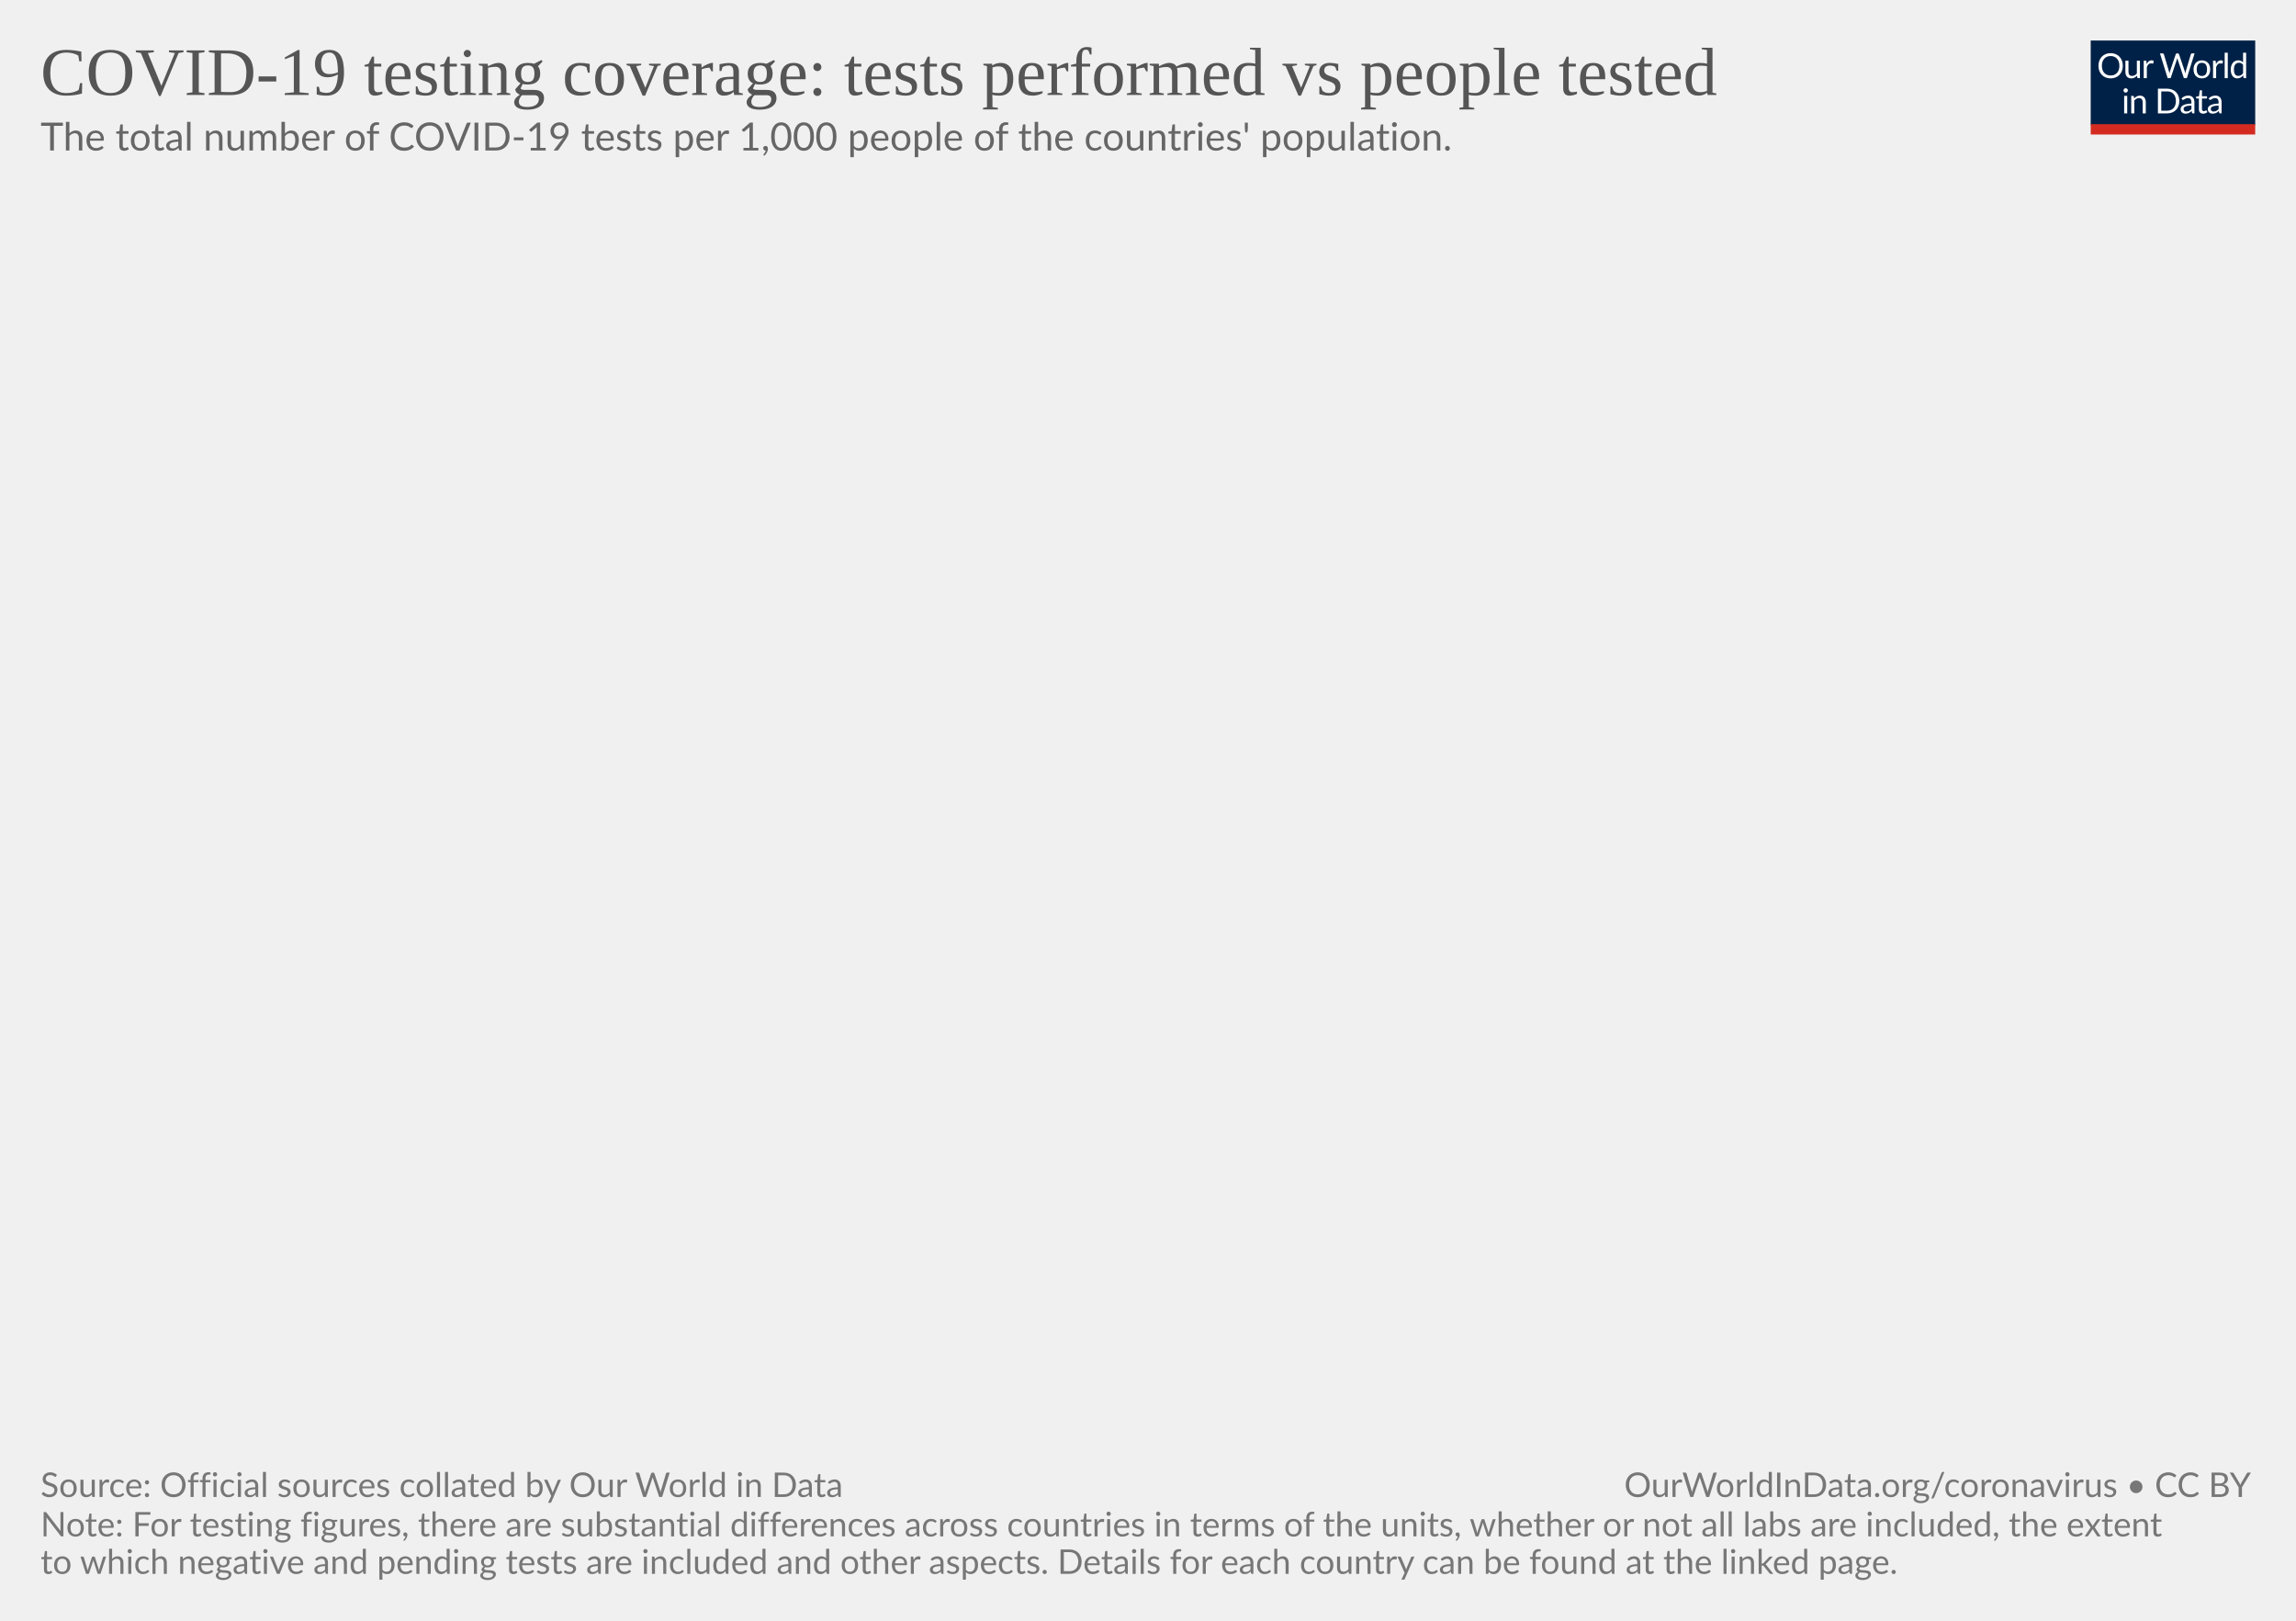
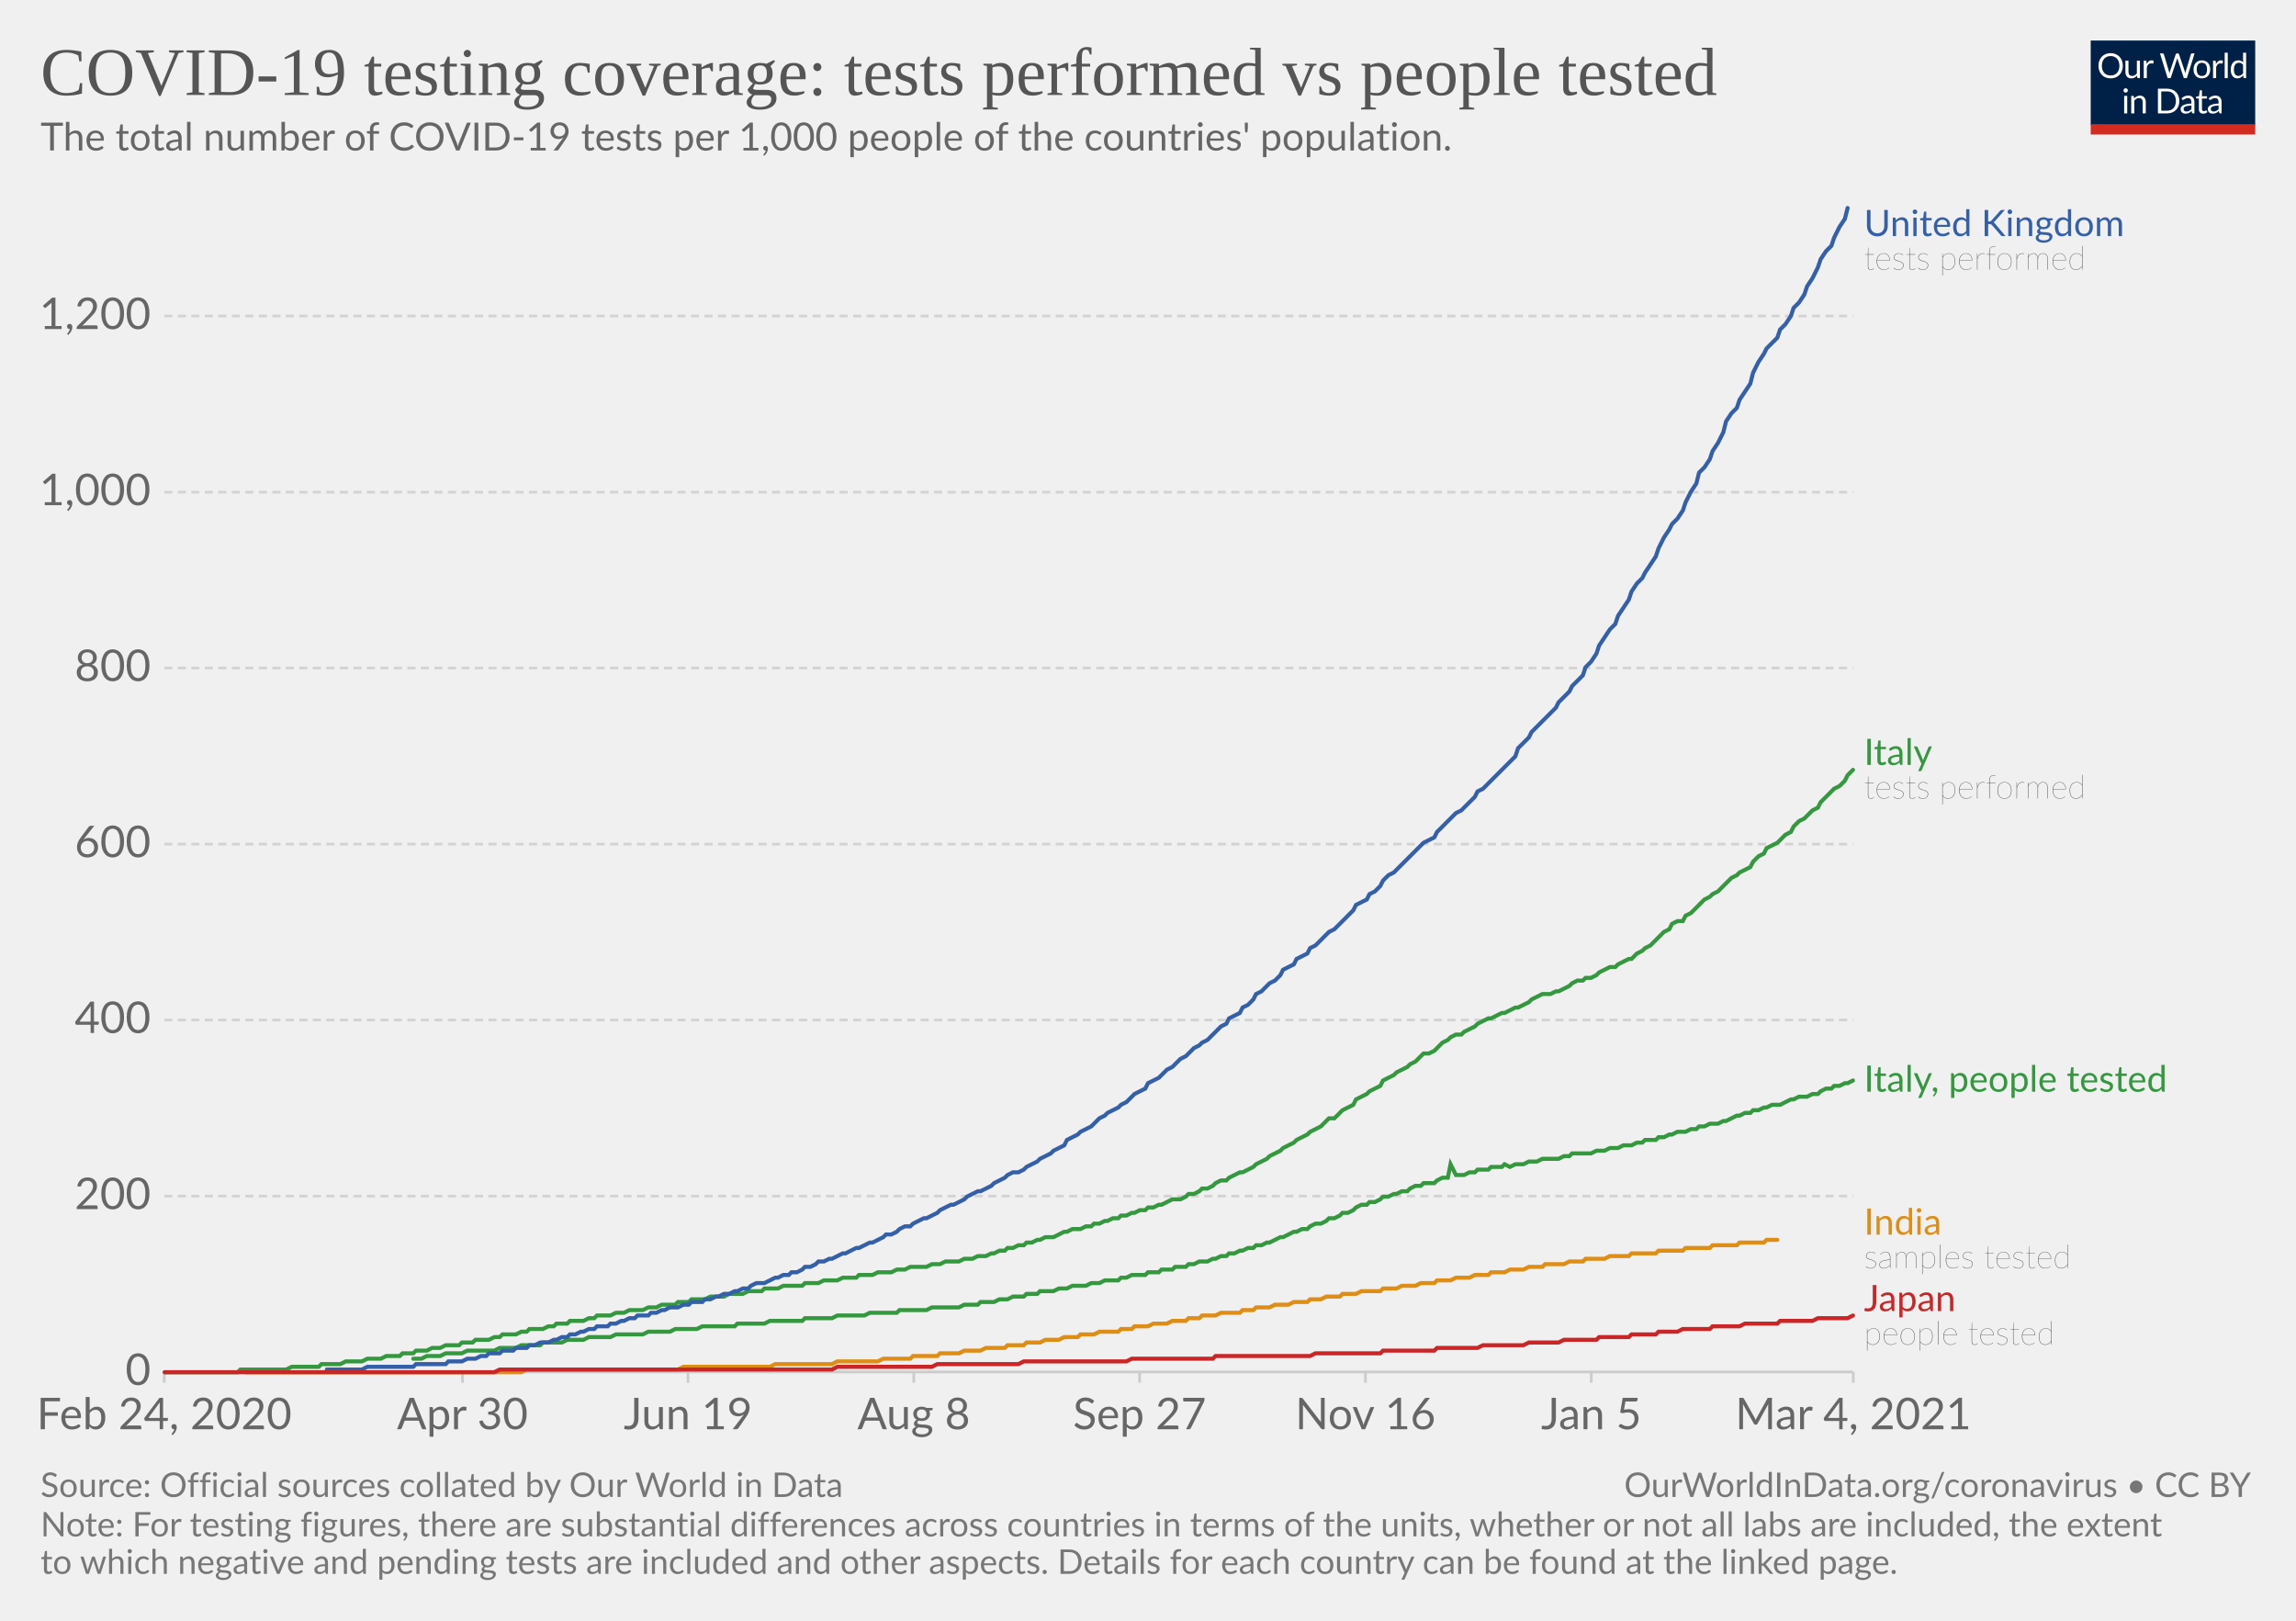
<svg xmlns="http://www.w3.org/2000/svg" version="1.1" style="background-color:#fff;-webkit-font-smoothing:antialiased" width="850" height="600" viewBox="0 0 850 600" font-family="Lato,'Helvetica Neue',Helvetica,Arial,sans-serif" font-size="18" text-rendering="optimizeLegibility">
  <g class="HeaderView">
    <g transform="matrix(.29 0 0 .29 774 15)">
      <svg width="210" height="120" viewBox="0 0 210 120" fill="none">
        <g clip-path="url(#clip0)">
          <path d="M0 0h210v107.89H0V0z" fill="#002147" />
          <path d="M40.98 32.25c0 2.36-.38 4.53-1.12 6.51a14.26 14.26 0 01-8.1 8.4c-1.9.78-4.02 1.17-6.34 1.17a16.6 16.6 0 01-6.33-1.17 14.31 14.31 0 01-8.08-8.4 18.29 18.29 0 01-1.12-6.51c0-2.36.38-4.53 1.12-6.5.75-1.97 1.8-3.67 3.17-5.1a14.32 14.32 0 014.9-3.34c1.92-.8 4.03-1.19 6.34-1.19 2.32 0 4.43.4 6.34 1.19 1.92.8 3.56 1.9 4.93 3.34a14.87 14.87 0 013.17 5.1 18.1 18.1 0 011.12 6.5zm-4.38 0c0-1.94-.26-3.68-.8-5.22a10.91 10.91 0 00-2.24-3.89 9.68 9.68 0 00-3.52-2.46 11.95 11.95 0 00-4.62-.86c-1.68 0-3.21.28-4.6.86a9.88 9.88 0 00-3.54 2.46 10.91 10.91 0 00-2.24 3.9c-.53 1.53-.8 3.27-.8 5.2 0 1.94.27 3.68.8 5.22a11.17 11.17 0 002.24 3.9 10.01 10.01 0 003.55 2.44c1.38.56 2.9.83 4.6.83s3.24-.27 4.61-.83a9.8 9.8 0 003.52-2.44 11.17 11.17 0 002.25-3.9c.53-1.54.8-3.28.8-5.21zm26.22-6.54V48H60.5c-.56 0-.9-.27-1.05-.81l-.31-2.4a12.45 12.45 0 01-3.26 2.6c-1.2.64-2.58.96-4.13.96-1.22 0-2.3-.2-3.24-.6a6.52 6.52 0 01-2.33-1.7 7.37 7.37 0 01-1.43-2.67c-.3-1.04-.46-2.2-.46-3.45V25.7h3.91v14.22c0 1.68.38 2.99 1.15 3.91.77.93 1.96 1.39 3.54 1.39 1.16 0 2.24-.27 3.23-.82a10.42 10.42 0 002.8-2.28V25.7h3.91zm8.61 4.47a9.94 9.94 0 012.6-3.56 5.64 5.64 0 013.76-1.3c.47 0 .92.05 1.34.15.44.1.83.27 1.17.49l-.3 2.92c-.09.37-.3.55-.66.55-.2 0-.5-.04-.9-.13a6.21 6.21 0 00-3.24.18 4.23 4.23 0 00-1.47.92c-.42.4-.81.9-1.17 1.5-.33.58-.64 1.26-.92 2.02V48H67.7V25.71h2.25c.42 0 .72.08.88.25.16.16.27.44.33.83l.26 3.39zm61.16-13.7L122.75 48h-3.82l-7.99-24.05a21.95 21.95 0 01-.42-1.58 38.36 38.36 0 01-.44 1.58L102.05 48h-3.83L88.4 16.47h3.54c.38 0 .7.1.95.29.26.2.43.43.5.73l6.52 21.9.28 1.28.29 1.46.3-1.46.38-1.27 7.41-21.91c.1-.25.26-.48.51-.69.27-.22.58-.33.95-.33h1.23c.38 0 .69.1.92.29a1.77 1.77 0 01.53.73l7.4 21.9a28.4 28.4 0 01.68 2.62 29.52 29.52 0 01.52-2.61l6.54-21.91a1.31 1.31 0 01.48-.7c.27-.21.58-.32.95-.32h3.32zm9.35 8.88c1.63 0 3.1.27 4.4.82a9.43 9.43 0 015.46 5.94c.5 1.4.74 2.98.74 4.73 0 1.76-.25 3.34-.74 4.75a9.43 9.43 0 01-5.46 5.92c-1.3.52-2.77.79-4.4.79-1.64 0-3.12-.27-4.44-.8a9.42 9.42 0 01-3.35-2.3c-.92-1-1.63-2.2-2.13-3.61-.49-1.41-.73-3-.73-4.75s.24-3.33.73-4.73c.5-1.43 1.2-2.64 2.13-3.63a9.4 9.4 0 013.35-2.31c1.32-.55 2.8-.82 4.44-.82zm0 19.89c2.2 0 3.84-.73 4.93-2.2 1.08-1.48 1.63-3.54 1.63-6.18 0-2.66-.55-4.72-1.63-6.2-1.09-1.49-2.73-2.23-4.93-2.23-1.12 0-2.09.2-2.93.57a5.71 5.71 0 00-2.06 1.65 7.5 7.5 0 00-1.24 2.67c-.26 1.04-.4 2.22-.4 3.54 0 2.64.55 4.7 1.64 6.18 1.1 1.47 2.76 2.2 4.99 2.2zm17.97-15.07a9.94 9.94 0 012.6-3.56 5.64 5.64 0 013.76-1.3c.47 0 .91.05 1.34.15.44.1.83.27 1.16.49l-.28 2.92c-.09.37-.31.55-.66.55-.2 0-.5-.04-.9-.13a6.2 6.2 0 00-3.24.18 4.23 4.23 0 00-1.47.92c-.43.4-.82.9-1.17 1.5a13.1 13.1 0 00-.92 2.02V48h-3.94V25.71h2.24c.43 0 .72.08.88.25.17.16.28.44.33.83l.27 3.39zm15.04-14.59V48h-3.92V15.6h3.92zm19.55 15.43a6.22 6.22 0 00-2.38-2.05 6.7 6.7 0 00-2.86-.6c-2.07 0-3.66.75-4.77 2.23-1.12 1.48-1.68 3.6-1.68 6.33 0 1.46.13 2.7.38 3.74a7.29 7.29 0 001.1 2.56 4.35 4.35 0 001.78 1.45c.7.3 1.5.46 2.4.46 1.29 0 2.41-.3 3.36-.88a9.6 9.6 0 002.67-2.49V31.02zm3.91-15.43V48h-2.33c-.56 0-.9-.27-1.06-.81l-.35-2.71a12.13 12.13 0 01-3.25 2.77 8.28 8.28 0 01-4.23 1.06 7.31 7.31 0 01-6.14-2.9c-.73-.96-1.3-2.15-1.69-3.57a18.35 18.35 0 01.07-9.48 11.29 11.29 0 011.89-3.7 8.7 8.7 0 017.06-3.34 7.96 7.96 0 016.12 2.62V15.59h3.91zM46.61 70.71V93H42.7V70.71h3.91zm.84-7c0 .39-.08.75-.24 1.09a2.81 2.81 0 01-1.52 1.47 2.67 2.67 0 01-2.16 0 2.9 2.9 0 01-1.45-1.47 2.67 2.67 0 010-2.16c.15-.35.35-.65.6-.9.25-.27.53-.47.85-.62a2.67 2.67 0 012.16 0c.35.15.65.35.9.62.27.25.47.55.62.9.16.34.24.7.24 1.08zm7.97 10.24c.49-.54 1-1.04 1.54-1.48a9.85 9.85 0 013.66-1.84 8.96 8.96 0 015.43.35c.94.4 1.72.97 2.33 1.71a7.36 7.36 0 011.43 2.67c.32 1.04.49 2.19.49 3.45V93h-3.94V78.81c0-1.69-.4-3-1.17-3.92-.76-.93-1.93-1.4-3.5-1.4a6.6 6.6 0 00-3.25.83c-1 .56-1.92 1.31-2.77 2.27V93h-3.94V70.71h2.35c.56 0 .9.28 1.04.82l.3 2.42zm57.7 3.3c0 2.36-.37 4.5-1.11 6.44a14.3 14.3 0 01-3.17 4.98 14.1 14.1 0 01-4.93 3.2c-1.9.76-4.02 1.13-6.33 1.13H85.8V61.47h11.77c2.31 0 4.42.39 6.33 1.15a13.8 13.8 0 018.1 8.18 17.75 17.75 0 011.12 6.45zm-4.37 0c0-1.94-.26-3.67-.8-5.2a10.94 10.94 0 00-2.23-3.87 9.57 9.57 0 00-3.53-2.42 12.23 12.23 0 00-4.61-.83h-7.5v24.62h7.5c1.7 0 3.24-.28 4.61-.84a9.7 9.7 0 003.53-2.4 10.94 10.94 0 002.24-3.87c.53-1.53.8-3.26.8-5.2zm19.8 5.72c-1.8.06-3.34.2-4.62.44-1.26.22-2.3.51-3.1.88-.8.36-1.37.8-1.74 1.3-.35.5-.53 1.05-.53 1.67 0 .58.1 1.1.3 1.52a3 3 0 00.76 1.05c.34.27.73.46 1.17.6a6.13 6.13 0 001.45.17 7.28 7.28 0 003.5-.81 11.95 11.95 0 002.82-2.2v-4.62zm-12.65-9.11a12.73 12.73 0 013.98-2.66c1.43-.59 3-.88 4.73-.88 1.25 0 2.36.2 3.33.61a6.81 6.81 0 013.94 4.38c.33 1.04.5 2.19.5 3.43V93h-1.74a1.8 1.8 0 01-.88-.18c-.2-.13-.36-.38-.48-.74l-.44-2.12-1.72 1.46a9.48 9.48 0 01-3.74 1.7c-.69.15-1.46.23-2.3.23-.87 0-1.69-.12-2.45-.35a5.34 5.34 0 01-3.34-2.93 6.64 6.64 0 01-.49-2.64c0-.88.25-1.72.73-2.53a6.33 6.33 0 012.35-2.17c1.09-.63 2.5-1.15 4.25-1.54 1.75-.41 3.89-.65 6.42-.7v-1.75c0-1.73-.37-3.03-1.12-3.91-.75-.9-1.84-1.34-3.28-1.34-.97 0-1.78.12-2.44.37-.64.23-1.2.5-1.7.81l-1.23.82c-.33.23-.67.35-1 .35-.27 0-.5-.07-.69-.2a2.1 2.1 0 01-.48-.53l-.7-1.25zm27.67 19.5c-1.76 0-3.12-.5-4.07-1.48-.94-.98-1.41-2.4-1.41-4.25V74h-2.68a.9.9 0 01-.6-.2c-.16-.14-.24-.36-.24-.66v-1.56l3.65-.46.9-6.89a.9.9 0 01.29-.52.88.88 0 01.62-.22H142v7.67h6.44V74H142v13.38c0 .94.22 1.63.68 2.09.45.45 1.04.68 1.76.68a3.21 3.21 0 001.85-.53l.55-.35c.16-.12.3-.18.41-.18.2 0 .4.13.55.38l1.15 1.87a7.45 7.45 0 01-2.44 1.5 8.53 8.53 0 01-2.95.52zm19.68-10.4c-1.8.07-3.34.21-4.62.45-1.26.22-2.3.51-3.1.88-.8.36-1.37.8-1.74 1.3-.35.5-.53 1.05-.53 1.67 0 .58.1 1.1.3 1.52a2.9 2.9 0 00.76 1.05c.34.27.73.46 1.17.6a6.13 6.13 0 001.45.17 7.3 7.3 0 003.5-.81 12.04 12.04 0 002.82-2.2v-4.62zm-12.65-9.1a12.72 12.72 0 013.99-2.66c1.42-.59 3-.88 4.72-.88 1.25 0 2.36.2 3.33.61a6.81 6.81 0 013.94 4.38c.33 1.04.5 2.19.5 3.43V93h-1.74a1.8 1.8 0 01-.88-.18c-.2-.13-.36-.38-.48-.74l-.44-2.12-1.72 1.46a9.48 9.48 0 01-3.74 1.7c-.69.15-1.46.23-2.3.23-.87 0-1.69-.12-2.45-.35a5.33 5.33 0 01-3.34-2.93 6.62 6.62 0 01-.49-2.64c0-.88.25-1.72.73-2.53a6.33 6.33 0 012.35-2.17c1.09-.63 2.5-1.15 4.25-1.54a31.2 31.2 0 016.42-.7v-1.75c0-1.73-.37-3.03-1.12-3.91-.75-.9-1.84-1.34-3.28-1.34-.97 0-1.78.12-2.44.37-.64.23-1.2.5-1.7.81l-1.22.82c-.34.23-.68.35-1.02.35-.26 0-.49-.07-.68-.2a1.88 1.88 0 01-.48-.53l-.7-1.25zM40.98 32.25c0 2.36-.38 4.53-1.12 6.51a14.26 14.26 0 01-8.1 8.4c-1.9.78-4.02 1.17-6.34 1.17a16.6 16.6 0 01-6.33-1.17 14.31 14.31 0 01-8.08-8.4 18.29 18.29 0 01-1.12-6.51c0-2.36.38-4.53 1.12-6.5.75-1.97 1.8-3.67 3.17-5.1a14.32 14.32 0 014.9-3.34c1.92-.8 4.03-1.19 6.34-1.19 2.32 0 4.43.4 6.34 1.19 1.92.8 3.56 1.9 4.93 3.34a14.87 14.87 0 013.17 5.1 18.1 18.1 0 011.12 6.5zm-4.38 0c0-1.94-.26-3.68-.8-5.22a10.91 10.91 0 00-2.24-3.89 9.68 9.68 0 00-3.52-2.46 11.95 11.95 0 00-4.62-.86c-1.68 0-3.21.28-4.6.86a9.88 9.88 0 00-3.54 2.46 10.91 10.91 0 00-2.24 3.9c-.53 1.53-.8 3.27-.8 5.2 0 1.94.27 3.68.8 5.22a11.17 11.17 0 002.24 3.9 10.01 10.01 0 003.55 2.44c1.38.56 2.9.83 4.6.83s3.24-.27 4.61-.83a9.8 9.8 0 003.52-2.44 11.17 11.17 0 002.25-3.9c.53-1.54.8-3.28.8-5.21zm26.22-6.54V48H60.5c-.56 0-.9-.27-1.05-.81l-.31-2.4a12.45 12.45 0 01-3.26 2.6c-1.2.64-2.58.96-4.13.96-1.22 0-2.3-.2-3.24-.6a6.52 6.52 0 01-2.33-1.7 7.37 7.37 0 01-1.43-2.67c-.3-1.04-.46-2.2-.46-3.45V25.7h3.91v14.22c0 1.68.38 2.99 1.15 3.91.77.93 1.96 1.39 3.54 1.39 1.16 0 2.24-.27 3.23-.82a10.42 10.42 0 002.8-2.28V25.7h3.91zm8.61 4.47a9.94 9.94 0 012.6-3.56 5.64 5.64 0 013.76-1.3c.47 0 .92.05 1.34.15.44.1.83.27 1.17.49l-.3 2.92c-.09.37-.3.55-.66.55-.2 0-.5-.04-.9-.13a6.21 6.21 0 00-3.24.18 4.23 4.23 0 00-1.47.92c-.42.4-.81.9-1.17 1.5-.33.58-.64 1.26-.92 2.02V48H67.7V25.71h2.25c.42 0 .72.08.88.25.16.16.27.44.33.83l.26 3.39zm61.16-13.7L122.75 48h-3.82l-7.99-24.05a21.95 21.95 0 01-.42-1.58 38.36 38.36 0 01-.44 1.58L102.05 48h-3.83L88.4 16.47h3.54c.38 0 .7.1.95.29.26.2.43.43.5.73l6.52 21.9.28 1.28.29 1.46.3-1.46.38-1.27 7.41-21.91c.1-.25.26-.48.51-.69.27-.22.58-.33.95-.33h1.23c.38 0 .69.1.92.29a1.77 1.77 0 01.53.73l7.4 21.9a28.4 28.4 0 01.68 2.62 29.52 29.52 0 01.52-2.61l6.54-21.91a1.31 1.31 0 01.48-.7c.27-.21.58-.32.95-.32h3.32zm9.35 8.88c1.63 0 3.1.27 4.4.82a9.43 9.43 0 015.46 5.94c.5 1.4.74 2.98.74 4.73 0 1.76-.25 3.34-.74 4.75a9.43 9.43 0 01-5.46 5.92c-1.3.52-2.77.79-4.4.79-1.64 0-3.12-.27-4.44-.8a9.42 9.42 0 01-3.35-2.3c-.92-1-1.63-2.2-2.13-3.61-.49-1.41-.73-3-.73-4.75s.24-3.33.73-4.73c.5-1.43 1.2-2.64 2.13-3.63a9.4 9.4 0 013.35-2.31c1.32-.55 2.8-.82 4.44-.82zm0 19.89c2.2 0 3.84-.73 4.93-2.2 1.08-1.48 1.63-3.54 1.63-6.18 0-2.66-.55-4.72-1.63-6.2-1.09-1.49-2.73-2.23-4.93-2.23-1.12 0-2.09.2-2.93.57a5.71 5.71 0 00-2.06 1.65 7.5 7.5 0 00-1.24 2.67c-.26 1.04-.4 2.22-.4 3.54 0 2.64.55 4.7 1.64 6.18 1.1 1.47 2.76 2.2 4.99 2.2zm17.97-15.07a9.94 9.94 0 012.6-3.56 5.64 5.64 0 013.76-1.3c.47 0 .91.05 1.34.15.44.1.83.27 1.16.49l-.28 2.92c-.09.37-.31.55-.66.55-.2 0-.5-.04-.9-.13a6.2 6.2 0 00-3.24.18 4.23 4.23 0 00-1.47.92c-.43.4-.82.9-1.17 1.5a13.1 13.1 0 00-.92 2.02V48h-3.94V25.71h2.24c.43 0 .72.08.88.25.17.16.28.44.33.83l.27 3.39zm15.04-14.59V48h-3.92V15.6h3.92zm19.55 15.43a6.22 6.22 0 00-2.38-2.05 6.7 6.7 0 00-2.86-.6c-2.07 0-3.66.75-4.77 2.23-1.12 1.48-1.68 3.6-1.68 6.33 0 1.46.13 2.7.38 3.74a7.29 7.29 0 001.1 2.56 4.35 4.35 0 001.78 1.45c.7.3 1.5.46 2.4.46 1.29 0 2.41-.3 3.36-.88a9.6 9.6 0 002.67-2.49V31.02zm3.91-15.43V48h-2.33c-.56 0-.9-.27-1.06-.81l-.35-2.71a12.13 12.13 0 01-3.25 2.77 8.28 8.28 0 01-4.23 1.06 7.31 7.31 0 01-6.14-2.9c-.73-.96-1.3-2.15-1.69-3.57a18.35 18.35 0 01.07-9.48 11.29 11.29 0 011.89-3.7 8.7 8.7 0 017.06-3.34 7.96 7.96 0 016.12 2.62V15.59h3.91zM46.61 70.71V93H42.7V70.71h3.91zm.84-7c0 .39-.08.75-.24 1.09a2.81 2.81 0 01-1.52 1.47 2.67 2.67 0 01-2.16 0 2.9 2.9 0 01-1.45-1.47 2.67 2.67 0 010-2.16c.15-.35.35-.65.6-.9.25-.27.53-.47.85-.62a2.67 2.67 0 012.16 0c.35.15.65.35.9.62.27.25.47.55.62.9.16.34.24.7.24 1.08zm7.97 10.24c.49-.54 1-1.04 1.54-1.48a9.85 9.85 0 013.66-1.84 8.96 8.96 0 015.43.35c.94.4 1.72.97 2.33 1.71a7.36 7.36 0 011.43 2.67c.32 1.04.49 2.19.49 3.45V93h-3.94V78.81c0-1.69-.4-3-1.17-3.92-.76-.93-1.93-1.4-3.5-1.4a6.6 6.6 0 00-3.25.83c-1 .56-1.92 1.31-2.77 2.27V93h-3.94V70.71h2.35c.56 0 .9.28 1.04.82l.3 2.42zm57.7 3.3c0 2.36-.37 4.5-1.11 6.44a14.3 14.3 0 01-3.17 4.98 14.1 14.1 0 01-4.93 3.2c-1.9.76-4.02 1.13-6.33 1.13H85.8V61.47h11.77c2.31 0 4.42.39 6.33 1.15a13.8 13.8 0 018.1 8.18 17.75 17.75 0 011.12 6.45zm-4.37 0c0-1.94-.26-3.67-.8-5.2a10.94 10.94 0 00-2.23-3.87 9.57 9.57 0 00-3.53-2.42 12.23 12.23 0 00-4.61-.83h-7.5v24.62h7.5c1.7 0 3.24-.28 4.61-.84a9.7 9.7 0 003.53-2.4 10.94 10.94 0 002.24-3.87c.53-1.53.8-3.26.8-5.2zm19.8 5.72c-1.8.06-3.34.2-4.62.44-1.26.22-2.3.51-3.1.88-.8.36-1.37.8-1.74 1.3-.35.5-.53 1.05-.53 1.67 0 .58.1 1.1.3 1.52a3 3 0 00.76 1.05c.34.27.73.46 1.17.6a6.13 6.13 0 001.45.17 7.28 7.28 0 003.5-.81 11.95 11.95 0 002.82-2.2v-4.62zm-12.65-9.11a12.73 12.73 0 013.98-2.66c1.43-.59 3-.88 4.73-.88 1.25 0 2.36.2 3.33.61a6.81 6.81 0 013.94 4.38c.33 1.04.5 2.19.5 3.43V93h-1.74a1.8 1.8 0 01-.88-.18c-.2-.13-.36-.38-.48-.74l-.44-2.12-1.72 1.46a9.48 9.48 0 01-3.74 1.7c-.69.15-1.46.23-2.3.23-.87 0-1.69-.12-2.45-.35a5.34 5.34 0 01-3.34-2.93 6.64 6.64 0 01-.49-2.64c0-.88.25-1.72.73-2.53a6.33 6.33 0 012.35-2.17c1.09-.63 2.5-1.15 4.25-1.54 1.75-.41 3.89-.65 6.42-.7v-1.75c0-1.73-.37-3.03-1.12-3.91-.75-.9-1.84-1.34-3.28-1.34-.97 0-1.78.12-2.44.37-.64.23-1.2.5-1.7.81l-1.23.82c-.33.23-.67.35-1 .35-.27 0-.5-.07-.69-.2a2.1 2.1 0 01-.48-.53l-.7-1.25zm27.67 19.5c-1.76 0-3.12-.5-4.07-1.48-.94-.98-1.41-2.4-1.41-4.25V74h-2.68a.9.9 0 01-.6-.2c-.16-.14-.24-.36-.24-.66v-1.56l3.65-.46.9-6.89a.9.9 0 01.29-.52.88.88 0 01.62-.22H142v7.67h6.44V74H142v13.38c0 .94.22 1.63.68 2.09.45.45 1.04.68 1.76.68a3.21 3.21 0 001.85-.53l.55-.35c.16-.12.3-.18.41-.18.2 0 .4.13.55.38l1.15 1.87a7.45 7.45 0 01-2.44 1.5 8.53 8.53 0 01-2.95.52zm19.68-10.4c-1.8.07-3.34.21-4.62.45-1.26.22-2.3.51-3.1.88-.8.36-1.37.8-1.74 1.3-.35.5-.53 1.05-.53 1.67 0 .58.1 1.1.3 1.52a2.9 2.9 0 00.76 1.05c.34.27.73.46 1.17.6a6.13 6.13 0 001.45.17 7.3 7.3 0 003.5-.81 12.04 12.04 0 002.82-2.2v-4.62zm-12.65-9.1a12.72 12.72 0 013.99-2.66c1.42-.59 3-.88 4.72-.88 1.25 0 2.36.2 3.33.61a6.81 6.81 0 013.94 4.38c.33 1.04.5 2.19.5 3.43V93h-1.74a1.8 1.8 0 01-.88-.18c-.2-.13-.36-.38-.48-.74l-.44-2.12-1.72 1.46a9.48 9.48 0 01-3.74 1.7c-.69.15-1.46.23-2.3.23-.87 0-1.69-.12-2.45-.35a5.33 5.33 0 01-3.34-2.93 6.62 6.62 0 01-.49-2.64c0-.88.25-1.72.73-2.53a6.33 6.33 0 012.35-2.17c1.09-.63 2.5-1.15 4.25-1.54a31.2 31.2 0 016.42-.7v-1.75c0-1.73-.37-3.03-1.12-3.91-.75-.9-1.84-1.34-3.28-1.34-.97 0-1.78.12-2.44.37-.64.23-1.2.5-1.7.81l-1.22.82c-.34.23-.68.35-1.02.35-.26 0-.49-.07-.68-.2a1.88 1.88 0 01-.48-.53l-.7-1.25zM40.98 32.25c0 2.36-.38 4.53-1.12 6.51a14.26 14.26 0 01-8.1 8.4c-1.9.78-4.02 1.17-6.34 1.17a16.6 16.6 0 01-6.33-1.17 14.31 14.31 0 01-8.08-8.4 18.29 18.29 0 01-1.12-6.51c0-2.36.38-4.53 1.12-6.5.75-1.97 1.8-3.67 3.17-5.1a14.32 14.32 0 014.9-3.34c1.92-.8 4.03-1.19 6.34-1.19 2.32 0 4.43.4 6.34 1.19 1.92.8 3.56 1.9 4.93 3.34a14.87 14.87 0 013.17 5.1 18.1 18.1 0 011.12 6.5zm-4.38 0c0-1.94-.26-3.68-.8-5.22a10.91 10.91 0 00-2.24-3.89 9.68 9.68 0 00-3.52-2.46 11.95 11.95 0 00-4.62-.86c-1.68 0-3.21.28-4.6.86a9.88 9.88 0 00-3.54 2.46 10.91 10.91 0 00-2.24 3.9c-.53 1.53-.8 3.27-.8 5.2 0 1.94.27 3.68.8 5.22a11.17 11.17 0 002.24 3.9 10.01 10.01 0 003.55 2.44c1.38.56 2.9.83 4.6.83s3.24-.27 4.61-.83a9.8 9.8 0 003.52-2.44 11.17 11.17 0 002.25-3.9c.53-1.54.8-3.28.8-5.21zm26.22-6.54V48H60.5c-.56 0-.9-.27-1.05-.81l-.31-2.4a12.45 12.45 0 01-3.26 2.6c-1.2.64-2.58.96-4.13.96-1.22 0-2.3-.2-3.24-.6a6.52 6.52 0 01-2.33-1.7 7.37 7.37 0 01-1.43-2.67c-.3-1.04-.46-2.2-.46-3.45V25.7h3.91v14.22c0 1.68.38 2.99 1.15 3.91.77.93 1.96 1.39 3.54 1.39 1.16 0 2.24-.27 3.23-.82a10.42 10.42 0 002.8-2.28V25.7h3.91zm8.61 4.47a9.94 9.94 0 012.6-3.56 5.64 5.64 0 013.76-1.3c.47 0 .92.05 1.34.15.44.1.83.27 1.17.49l-.3 2.92c-.09.37-.3.55-.66.55-.2 0-.5-.04-.9-.13a6.21 6.21 0 00-3.24.18 4.23 4.23 0 00-1.47.92c-.42.4-.81.9-1.17 1.5-.33.58-.64 1.26-.92 2.02V48H67.7V25.71h2.25c.42 0 .72.08.88.25.16.16.27.44.33.83l.26 3.39zm61.16-13.7L122.75 48h-3.82l-7.99-24.05a21.95 21.95 0 01-.42-1.58 38.36 38.36 0 01-.44 1.58L102.05 48h-3.83L88.4 16.47h3.54c.38 0 .7.1.95.29.26.2.43.43.5.73l6.52 21.9.28 1.28.29 1.46.3-1.46.38-1.27 7.41-21.91c.1-.25.26-.48.51-.69.27-.22.58-.33.95-.33h1.23c.38 0 .69.1.92.29a1.77 1.77 0 01.53.73l7.4 21.9a28.4 28.4 0 01.68 2.62 29.52 29.52 0 01.52-2.61l6.54-21.91a1.31 1.31 0 01.48-.7c.27-.21.58-.32.95-.32h3.32zm9.35 8.88c1.63 0 3.1.27 4.4.82a9.43 9.43 0 015.46 5.94c.5 1.4.74 2.98.74 4.73 0 1.76-.25 3.34-.74 4.75a9.43 9.43 0 01-5.46 5.92c-1.3.52-2.77.79-4.4.79-1.64 0-3.12-.27-4.44-.8a9.42 9.42 0 01-3.35-2.3c-.92-1-1.63-2.2-2.13-3.61-.49-1.41-.73-3-.73-4.75s.24-3.33.73-4.73c.5-1.43 1.2-2.64 2.13-3.63a9.4 9.4 0 013.35-2.31c1.32-.55 2.8-.82 4.44-.82zm0 19.89c2.2 0 3.84-.73 4.93-2.2 1.08-1.48 1.63-3.54 1.63-6.18 0-2.66-.55-4.72-1.63-6.2-1.09-1.49-2.73-2.23-4.93-2.23-1.12 0-2.09.2-2.93.57a5.71 5.71 0 00-2.06 1.65 7.5 7.5 0 00-1.24 2.67c-.26 1.04-.4 2.22-.4 3.54 0 2.64.55 4.7 1.64 6.18 1.1 1.47 2.76 2.2 4.99 2.2zm17.97-15.07a9.94 9.94 0 012.6-3.56 5.64 5.64 0 013.76-1.3c.47 0 .91.05 1.34.15.44.1.83.27 1.16.49l-.28 2.92c-.09.37-.31.55-.66.55-.2 0-.5-.04-.9-.13a6.2 6.2 0 00-3.24.18 4.23 4.23 0 00-1.47.92c-.43.4-.82.9-1.17 1.5a13.1 13.1 0 00-.92 2.02V48h-3.94V25.71h2.24c.43 0 .72.08.88.25.17.16.28.44.33.83l.27 3.39zm15.04-14.59V48h-3.92V15.6h3.92zm19.55 15.43a6.22 6.22 0 00-2.38-2.05 6.7 6.7 0 00-2.86-.6c-2.07 0-3.66.75-4.77 2.23-1.12 1.48-1.68 3.6-1.68 6.33 0 1.46.13 2.7.38 3.74a7.29 7.29 0 001.1 2.56 4.35 4.35 0 001.78 1.45c.7.3 1.5.46 2.4.46 1.29 0 2.41-.3 3.36-.88a9.6 9.6 0 002.67-2.49V31.02zm3.91-15.43V48h-2.33c-.56 0-.9-.27-1.06-.81l-.35-2.71a12.13 12.13 0 01-3.25 2.77 8.28 8.28 0 01-4.23 1.06 7.31 7.31 0 01-6.14-2.9c-.73-.96-1.3-2.15-1.69-3.57a18.35 18.35 0 01.07-9.48 11.29 11.29 0 011.89-3.7 8.7 8.7 0 017.06-3.34 7.96 7.96 0 016.12 2.62V15.59h3.91zM46.61 70.71V93H42.7V70.71h3.91zm.84-7c0 .39-.08.75-.24 1.09a2.81 2.81 0 01-1.52 1.47 2.67 2.67 0 01-2.16 0 2.9 2.9 0 01-1.45-1.47 2.67 2.67 0 010-2.16c.15-.35.35-.65.6-.9.25-.27.53-.47.85-.62a2.67 2.67 0 012.16 0c.35.15.65.35.9.62.27.25.47.55.62.9.16.34.24.7.24 1.08zm7.97 10.24c.49-.54 1-1.04 1.54-1.48a9.85 9.85 0 013.66-1.84 8.96 8.96 0 015.43.35c.94.4 1.72.97 2.33 1.71a7.36 7.36 0 011.43 2.67c.32 1.04.49 2.19.49 3.45V93h-3.94V78.81c0-1.69-.4-3-1.17-3.92-.76-.93-1.93-1.4-3.5-1.4a6.6 6.6 0 00-3.25.83c-1 .56-1.92 1.31-2.77 2.27V93h-3.94V70.71h2.35c.56 0 .9.28 1.04.82l.3 2.42zm57.7 3.3c0 2.36-.37 4.5-1.11 6.44a14.3 14.3 0 01-3.17 4.98 14.1 14.1 0 01-4.93 3.2c-1.9.76-4.02 1.13-6.33 1.13H85.8V61.47h11.77c2.31 0 4.42.39 6.33 1.15a13.8 13.8 0 018.1 8.18 17.75 17.75 0 011.12 6.45zm-4.37 0c0-1.94-.26-3.67-.8-5.2a10.94 10.94 0 00-2.23-3.87 9.57 9.57 0 00-3.53-2.42 12.23 12.23 0 00-4.61-.83h-7.5v24.62h7.5c1.7 0 3.24-.28 4.61-.84a9.7 9.7 0 003.53-2.4 10.94 10.94 0 002.24-3.87c.53-1.53.8-3.26.8-5.2zm19.8 5.72c-1.8.06-3.34.2-4.62.44-1.26.22-2.3.51-3.1.88-.8.36-1.37.8-1.74 1.3-.35.5-.53 1.05-.53 1.67 0 .58.1 1.1.3 1.52a3 3 0 00.76 1.05c.34.27.73.46 1.17.6a6.13 6.13 0 001.45.17 7.28 7.28 0 003.5-.81 11.95 11.95 0 002.82-2.2v-4.62zm-12.65-9.11a12.73 12.73 0 013.98-2.66c1.43-.59 3-.88 4.73-.88 1.25 0 2.36.2 3.33.61a6.81 6.81 0 013.94 4.38c.33 1.04.5 2.19.5 3.43V93h-1.74a1.8 1.8 0 01-.88-.18c-.2-.13-.36-.38-.48-.74l-.44-2.12-1.72 1.46a9.48 9.48 0 01-3.74 1.7c-.69.15-1.46.23-2.3.23-.87 0-1.69-.12-2.45-.35a5.34 5.34 0 01-3.34-2.93 6.64 6.64 0 01-.49-2.64c0-.88.25-1.72.73-2.53a6.33 6.33 0 012.35-2.17c1.09-.63 2.5-1.15 4.25-1.54 1.75-.41 3.89-.65 6.42-.7v-1.75c0-1.73-.37-3.03-1.12-3.91-.75-.9-1.84-1.34-3.28-1.34-.97 0-1.78.12-2.44.37-.64.23-1.2.5-1.7.81l-1.23.82c-.33.23-.67.35-1 .35-.27 0-.5-.07-.69-.2a2.1 2.1 0 01-.48-.53l-.7-1.25zm27.67 19.5c-1.76 0-3.12-.5-4.07-1.48-.94-.98-1.41-2.4-1.41-4.25V74h-2.68a.9.9 0 01-.6-.2c-.16-.14-.24-.36-.24-.66v-1.56l3.65-.46.9-6.89a.9.9 0 01.29-.52.88.88 0 01.62-.22H142v7.67h6.44V74H142v13.38c0 .94.22 1.63.68 2.09.45.45 1.04.68 1.76.68a3.21 3.21 0 001.85-.53l.55-.35c.16-.12.3-.18.41-.18.2 0 .4.13.55.38l1.15 1.87a7.45 7.45 0 01-2.44 1.5 8.53 8.53 0 01-2.95.52zm19.68-10.4c-1.8.07-3.34.21-4.62.45-1.26.22-2.3.51-3.1.88-.8.36-1.37.8-1.74 1.3-.35.5-.53 1.05-.53 1.67 0 .58.1 1.1.3 1.52a2.9 2.9 0 00.76 1.05c.34.27.73.46 1.17.6a6.13 6.13 0 001.45.17 7.3 7.3 0 003.5-.81 12.04 12.04 0 002.82-2.2v-4.62zm-12.65-9.1a12.72 12.72 0 013.99-2.66c1.42-.59 3-.88 4.72-.88 1.25 0 2.36.2 3.33.61a6.81 6.81 0 013.94 4.38c.33 1.04.5 2.19.5 3.43V93h-1.74a1.8 1.8 0 01-.88-.18c-.2-.13-.36-.38-.48-.74l-.44-2.12-1.72 1.46a9.48 9.48 0 01-3.74 1.7c-.69.15-1.46.23-2.3.23-.87 0-1.69-.12-2.45-.35a5.33 5.33 0 01-3.34-2.93 6.62 6.62 0 01-.49-2.64c0-.88.25-1.72.73-2.53a6.33 6.33 0 012.35-2.17c1.09-.63 2.5-1.15 4.25-1.54a31.2 31.2 0 016.42-.7v-1.75c0-1.73-.37-3.03-1.12-3.91-.75-.9-1.84-1.34-3.28-1.34-.97 0-1.78.12-2.44.37-.64.23-1.2.5-1.7.81l-1.22.82c-.34.23-.68.35-1.02.35-.26 0-.49-.07-.68-.2a1.88 1.88 0 01-.48-.53l-.7-1.25z" fill="#fff" />
          <path fill="#D42B21" d="M0 106.79h210V120H0z" />
        </g>
        <defs>
          <clipPath id="clip0">
            <path fill="#fff" d="M0 0h210v120H0z" />
          </clipPath>
        </defs>
      </svg>
    </g>
    <a href="https://ourworldindata.org/grapher/total-tests-per-thousand-people-vs-tests?time=2020-02-24..latest" target="_blank" rel="noopener" font-family="&quot;Playfair Display&quot;,Georgia,&quot;Times New Roman&quot;,serif">
      <text font-size="25.2" x="15" y="35.2" fill="#555">
        <tspan x="15" y="35.16">COVID-19 testing coverage: tests performed vs people tested</tspan>
      </text>
    </a>
    <text font-size="14.4" x="15" y="55.7" fill="#666">
      <tspan x="15" y="55.72">The total number of COVID-19 tests per 1,000 people of the countries' population.</tspan>
    </text>
  </g>
+   <g class="LineChart">
+     <defs>
+       <clipPath id="a">
+         <path d="M50.82 0h830v905h-830z" />
+       </clipPath>
+     </defs>
+     <g class="DualAxisView">
+       <g class="HorizontalAxis">
+         <path stroke="#ccc" d="M60.8 507.9v4M171.2 507.9v4M254.7 507.9v4M338.3 507.9v4M421.9 507.9v4M505.5 507.9v4M589.1 507.9v4M686.1 507.9v4" />
+         <text x="60.8" y="529.1" fill="#666" text-anchor="middle" font-size="16.2">Feb 24, 2020</text>
+         <text x="171.2" y="529.1" fill="#666" text-anchor="middle" font-size="16.2">Apr 30</text>
+         <text x="254.7" y="529.1" fill="#666" text-anchor="middle" font-size="16.2">Jun 19</text>
+         <text x="338.3" y="529.1" fill="#666" text-anchor="middle" font-size="16.2">Aug 8</text>
+         <text x="421.9" y="529.1" fill="#666" text-anchor="middle" font-size="16.2">Sep 27</text>
+         <text x="505.5" y="529.1" fill="#666" text-anchor="middle" font-size="16.2">Nov 16</text>
+         <text x="589.1" y="529.1" fill="#666" text-anchor="middle" font-size="16.2">Jan 5</text>
+         <text x="686.1" y="529.1" fill="#666" text-anchor="middle" font-size="16.2">Mar 4, 2021</text>
+       </g>
+       <g class="VerticalAxis" fill="#666" dominant-baseline="middle" text-anchor="end" font-size="16.2">
+         <text x="55.82" y="507.9">0</text>
+         <text x="55.82" y="442.8">200</text>
+         <text x="55.82" y="377.6">400</text>
+         <text x="55.82" y="312.5">600</text>
+         <text x="55.82" y="247.3">800</text>
+         <text x="55.82" y="182.2">1,000</text>
+         <text x="55.82" y="117">1,200</text>
+       </g>
+       <g class="AxisGridLines horizontalLines">
+         <path stroke="#ccc" d="M60.82 507.9h625.24" />
+         <path stroke="#d3d3d3" stroke-dasharray="3,2" d="M60.82 442.8h625.24M60.82 377.6h625.24M60.82 312.5h625.24M60.82 247.3h625.24M60.82 182.2h625.24M60.82 117h625.24" />
+       </g>
+     </g>
+     <g clip-path="url(#a)">
+       <g class="LineLabels" cursor="default">
+         <g class="legendMark">
+           <text font-size="13.5" x="690.1" y="87.4" fill="#3360a9">
+             <tspan x="690.06" y="87.4">United Kingdom</tspan>
+           </text>
+           <text font-size="12.15" x="690.1" y="99.8" fill="#333" class="textAnnotation" font-weight="lighter">
+             <tspan x="690.06" y="99.82">tests performed</tspan>
+           </text>
+         </g>
+         <g class="legendMark">
+           <text font-size="13.5" x="690.1" y="283.2" fill="#34983f">
+             <tspan x="690.06" y="283.18">Italy</tspan>
+           </text>
+           <text font-size="12.15" x="690.1" y="295.6" fill="#333" class="textAnnotation" font-weight="lighter">
+             <tspan x="690.06" y="295.59">tests performed</tspan>
+           </text>
+         </g>
+         <g class="legendMark">
+           <text font-size="13.5" x="690.1" y="404.2" fill="#34983f">
+             <tspan x="690.06" y="404.15">Italy, people tested</tspan>
+           </text>
+         </g>
+         <g class="legendMark">
+           <text font-size="13.5" x="690.1" y="457.1" fill="#de8e15">
+             <tspan x="690.06" y="457.08">India</tspan>
+           </text>
+           <text font-size="12.15" x="690.1" y="469.5" fill="#333" class="textAnnotation" font-weight="lighter">
+             <tspan x="690.06" y="469.5">samples tested</tspan>
+           </text>
+         </g>
+         <g class="legendMark">
+           <text font-size="13.5" x="690.1" y="485.4" fill="#ca2628">
+             <tspan x="690.06" y="485.38">Japan</tspan>
+           </text>
+           <text font-size="12.15" x="690.1" y="497.8" fill="#333" class="textAnnotation" font-weight="lighter">
+             <tspan x="690.06" y="497.79">people tested</tspan>
+           </text>
+         </g>
+       </g>
+       <g class="Lines">
+         <g class="key-India_0">
+           <path stroke="#de8e15" stroke-linecap="round" d="M91 508h102l2-1h56l2-1h32l2-1h21l2-1h15l2-1h10l1-1h9l1-1h7l2-1h6l2-1h7l1-1h6l1-1h5l2-1h5l2-1h5l1-1h5l2-1h7l1-1h4l1-1h5l2-1h5l2-1h5l1-1h4l1-1h5l2-1h7l1-1h4l1-1h5l2-1h5l2-1h5l1-1h4l2-1h5l1-1h5l2-1h7l1-1h5l2-1h5l2-1h5l1-1h5l2-1h5l2-1h5l1-1h5l2-1h5l2-1h5l1-1h7l2-1h5l1-1h7l2-1h7l1-1h9l1-1h9l1-1h9l1-1h9l1-1h9l1-1h4" fill="none" stroke-width="1.5" />
+         </g>
+         <g class="key-Italy_0">
+           <path stroke="#34983f" stroke-linecap="round" d="M61 508h27l1-1h17l2-1h10l1-1h7l2-1h6l2-1h5l2-1h5l1-1h4l1-1h4l2-1h3l2-1h5l1-1h4l1-1h5l2-1h2l1-1h5l2-1h2l1-1h5l2-1h2l1-1h4l1-1h5l2-1h2l1-1h5l2-1h3l2-1h5l2-1h3l2-1h5l1-1h4l1-1h5l2-1h5l2-1h5l2-1h5l1-1h5l2-1h7l1-1h5l2-1h5l2-1h5l1-1h5l2-1h5l2-1h3l2-1h6l2-1h3l2-1h5l2-1h3l2-1h3l2-1h1l2-1h2l1-1h2l2-1h2l1-1h2l2-1h1l2-1h3l2-1 2-1h1l2-1h3l2-1h2l1-1h2l2-1h1l2-1h2l1-1h2l2-1h1l2-1h2l1-1h2l2-1h1l2-1 2-1h3l2-1 1-1h2l2-1 1-1h2l2-1 1-1 2-1h2l1-1 2-1 2-1h1l2-1 2-1 1-1 2-1 2-1 1-1 2-1 2-1 1-1 2-1 2-1 1-1 2-1 2-1 1-1 2-1 2-1 2-2 1-1h2l2-2 1-1 2-1 2-1 1-2 2-1 2-1 1-1 2-1 2-1 1-2 2-1 2-1 1-1 2-1 2-1 1-1 2-1 2-2 1-1h2l2-1 1-1 2-2 2-1 1-1 2-1h2l1-1 2-1 2-1 1-1 2-1 2-1h1l2-1 2-1h1l2-1 2-1h1l2-1 2-1 1-1 2-1 2-1h3l2-1h1l2-1 2-1 1-1 2-1h2l1-1h2l2-1 1-1 2-1 2-1h2l1-1 2-1 2-1h1l2-2 2-1 1-1 2-1 2-2 1-1 2-2 2-1 1-2 2-1h2l1-2 2-1 2-2 1-1 2-2 2-1 1-1 2-1 2-2 1-1 2-2 2-1 1-1 2-1 2-1 1-2 2-2 2-1 1-2 2-1 2-1 1-1 2-2 2-1 1-2 2-2 2-1 1-1 2-2 2-1 1-2 2-2 2-2 1-1 2-1 2-2 1-2 2-2" fill="none" stroke-width="1.5" />
+         </g>
+         <g class="key-Italy__002c-people-tested_0">
+           <path stroke="#34983f" stroke-linecap="round" d="M153 503h3l2-1h5l2-1h6l2-1h10l2-1h6l2-1h7l1-1h7l2-1h6l2-1h8l2-1h10l2-1h8l2-1h8l2-1h12l1-1h10l2-1h12l1-1h10l2-1h10l2-1h10l1-1h10l2-1h10l2-1h5l1-1h5l2-1h3l2-1h4l1-1h4l1-1h5l2-1h3l2-1h5l2-1h3l2-1h5l1-1h2l2-1h5l1-1h4l1-1h4l1-1h4l1-1h2l2-1h3l2-1h1l2-1h2l1-1h2l2-1h1l2-1h2l1-1h2l2-1h1l2-1 2-1h1l2-1 2-1h1l2-1h2l1-1 2-1h2l2-1 1-1h2l2-1 1-1h2l2-1 1-1 2-1h2l1-1h2l2-1 1-1h2l2-1h1l2-1h2l1-1 2-1h2l1-1h4l1-1 2-1h2l1-5 2 4h3l2-1h2l1-1h4l1-1h4l1-1 2 1 2-1h3l2-1h3l2-1h6l2-1h2l1-1h7l2-1h3l2-1h3l2-1h3l2-1h2l1-1h4l1-1h2l2-1h1l2-1h3l2-1h2l1-1h2l2-1h3l2-1h1l2-1 2-1h1l2-1h2l1-1h2l2-1h1l2-1h3l2-1 2-1h1l2-1h3l2-1h2l1-1 2-1h2l1-1h2l2-1h1l2-1" fill="none" stroke-width="1.5" />
+         </g>
+         <g class="key-United-Kingdom_0">
+           <path stroke="#3360a9" stroke-linecap="round" d="M121 507h13l2-1h17l1-1h11l1-1h5l2-1h3l2-1h2l1-1h4l1-1h4l1-1h4l1-1h2l2-1h3l2-1h1l2-1h2l1-1h2l2-1h1l2-1h2l1-1h4l1-1h2l2-1h1l2-1h2l1-1h4l1-1h2l2-1h1l2-1h3l2-1h2l1-1h4l1-1h2l2-1h1l2-1h2l2-1h1l2-1h2l1-1 2-1h3l2-1 2-1h1l2-1h2l1-1h2l2-1 1-1h2l2-1 1-1h2l2-1h1l2-1 2-1h1l2-1 2-1h1l2-1 2-1h1l2-1 2-1 1-1h2l2-1 1-1 2-1h2l1-1 2-1 2-1h1l2-1 2-1 1-1 2-1 2-1h1l2-1 2-1 1-1 2-1 2-1h1l2-1 2-1 1-1 2-1 2-1 1-1 2-1h2l2-1 1-1 2-1 2-1 1-1 2-1 2-1 1-1 2-1 2-1 1-2 2-1 2-1 1-1 2-1 2-1 1-1 2-2 2-1 1-1 2-1 2-1 1-1 2-1 2-2 1-1 2-1 2-1 1-2 2-1 2-1 1-1 2-2 2-1 1-1 2-2 2-1 1-1 2-2 2-1 1-1 2-1 2-2 1-1 2-2 2-1 1-2 2-1 2-1 1-2 2-1 2-2 1-2 2-1 2-2 1-1 2-1 2-2 1-2 2-1 2-1 1-2 2-1 2-1 1-2 2-1 2-2 2-2 1-1 2-1 2-2 1-1 2-2 2-2 1-2 2-1 2-1 1-2 2-1 2-2 1-2 2-2 2-1 1-1 2-2 2-2 1-1 2-2 2-2 1-1 2-1 2-1 1-2 2-2 2-2 1-1 2-2 2-1 1-1 2-2 2-2 1-2 2-1 2-2 1-1 2-2 2-2 1-1 2-2 2-2 1-3 2-2 2-2 1-2 2-2 2-2 1-1 2-2 2-2 1-2 2-2 2-2 1-2 2-2 2-2 1-3 2-2 2-3 1-3 2-3 2-3 2-2 1-3 2-3 2-3 1-3 2-3 2-2 1-2 2-3 2-3 1-3 2-4 2-3 1-2 2-2 2-3 1-3 2-4 2-3 1-4 2-2 2-3 1-3 2-3 2-4 1-4 2-3 2-2 1-3 2-3 2-3 1-4 2-4 2-3 1-2 2-2 2-2 1-3 2-2 2-3 1-3 2-2 2-3 1-3 2-3 2-4 1-3 2-3 2-2 1-3 2-4 2-3 1-4" fill="none" stroke-width="1.5" />
+         </g>
+         <g class="key-Japan_0">
+           <path stroke="#ca2628" stroke-linecap="round" d="M61 508h122l2-1h123l2-1h35l2-1h30l2-1h38l2-1h30l1-1h35l2-1h24l1-1h19l1-1h15l2-1h15l2-1h11l2-1h12l1-1h11l1-1h9l1-1h7l2-1h10l1-1h10l2-1h12l1-1h12l2-1h11l2-1" fill="none" stroke-width="1.5" />
+         </g>
+       </g>
+     </g>
+   </g>
  <g class="SourcesFooter" fill="#777">
    <g class="clickable" fill="#777">
      <text font-size="12.6" x="15" y="554.2">
        <tspan x="15" y="554.18">Source: Official sources collated by Our World in Data</tspan>
      </text>
    </g>
    <text font-size="12.6" x="15" y="568.8">
      <tspan x="15" y="568.78">Note: For testing figures, there are substantial differences across countries in terms of the units, whether or not all labs are included, the extent</tspan>
      <tspan x="15" y="582.64">to which negative and pending tests are included and other aspects. Details for each country can be found at the linked page.</tspan>
    </text>
    <text font-size="12.6" x="601.3" y="554.2">
      <tspan x="601.27" y="554.18">
        <a target="_blank" href="https://ourworldindata.org/coronavirus" fill="#777">OurWorldInData.org/coronavirus</a> • <a class="cclogo" href="http://creativecommons.org/licenses/by/4.0/deed.en_US" target="_blank" fill="#777">CC BY</a>
      </tspan>
    </text>
  </g>
</svg>
